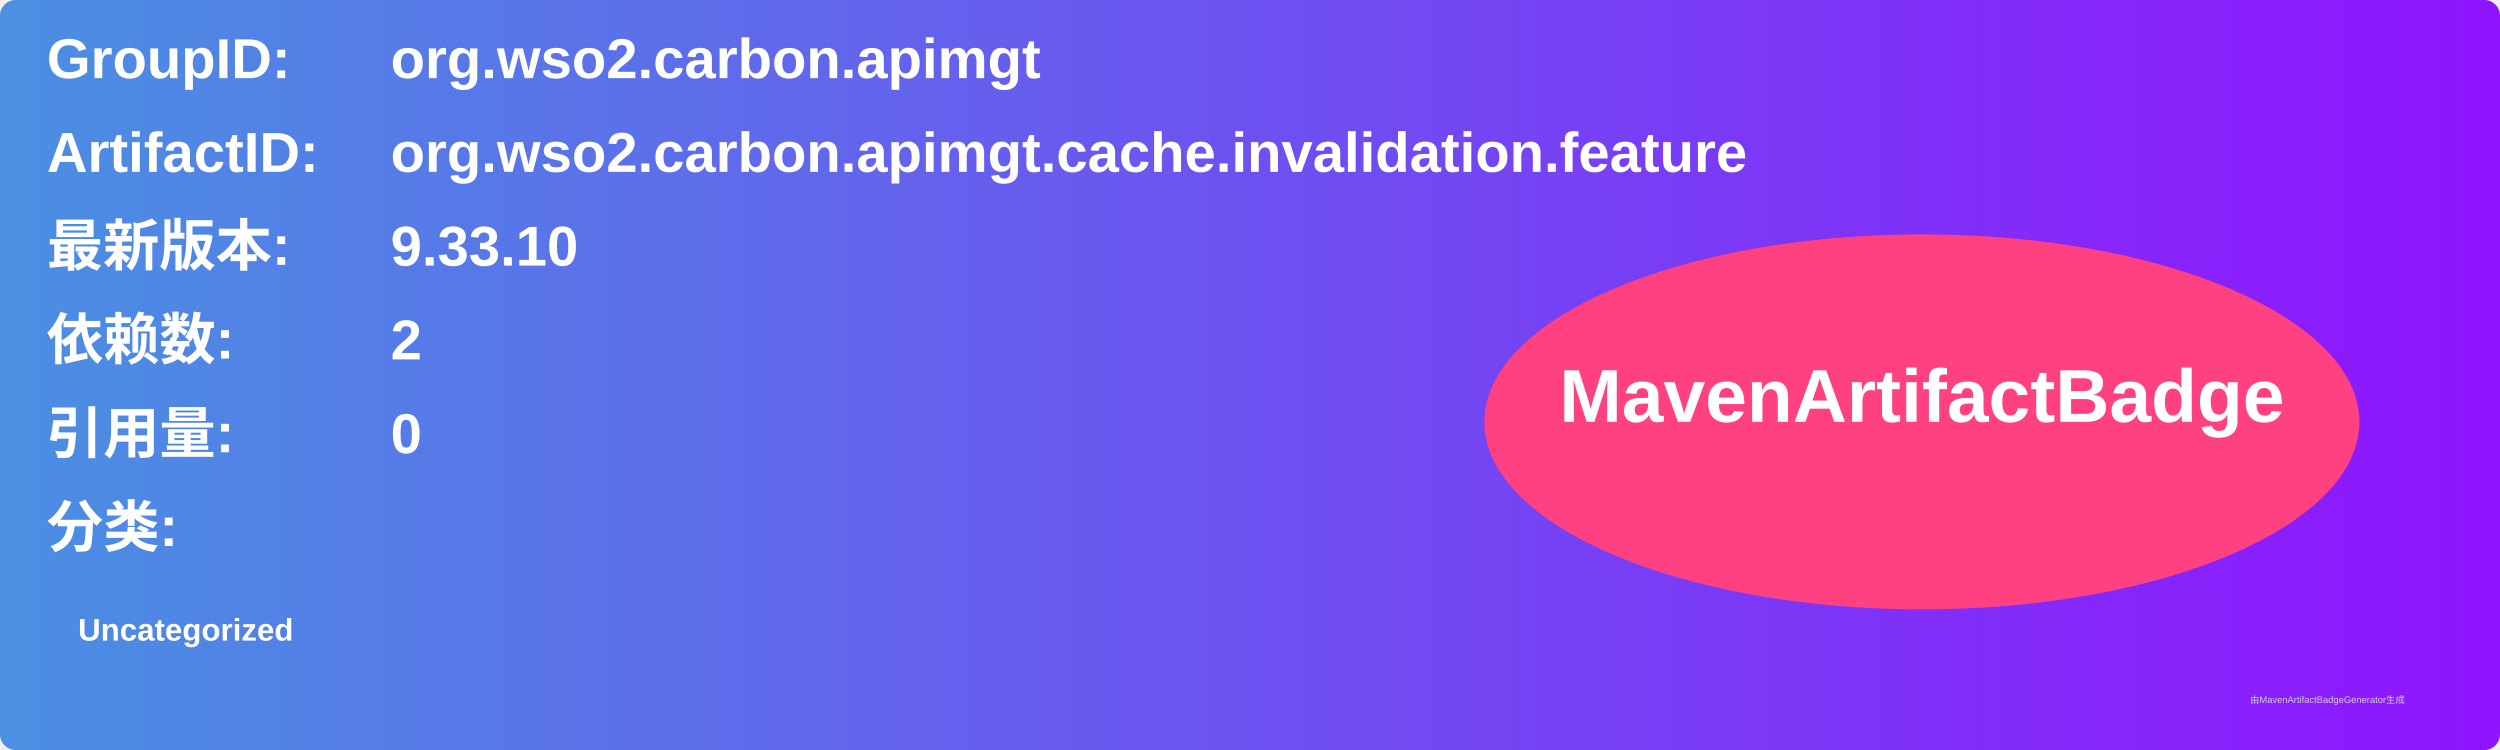
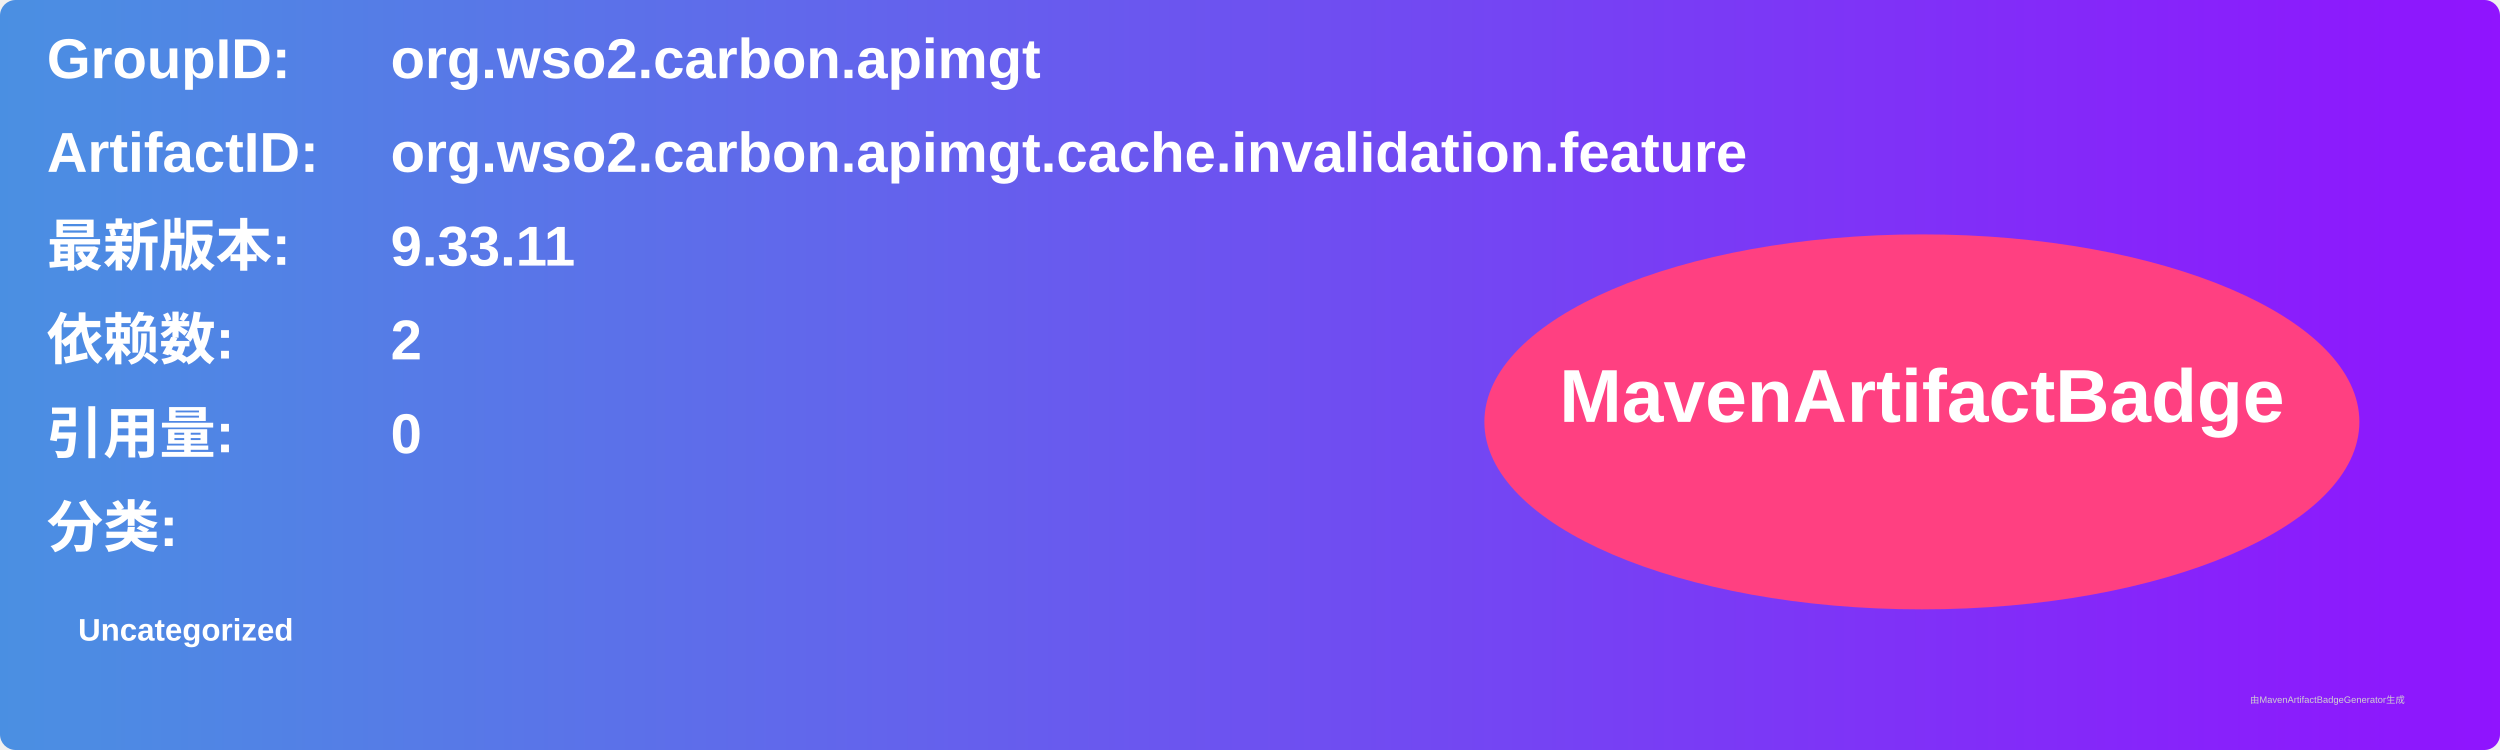
<svg xmlns="http://www.w3.org/2000/svg" width="800" height="240" viewBox="0 0 800 240">
  <linearGradient id="grad" x1="0%" y1="0%" x2="100%" y2="0%">
    <stop offset="0%" stop-color="#4a90e2" />
    <stop offset="100%" stop-color="#9013fe" />
  </linearGradient>
  <rect width="100%" height="100%" rx="5" ry="5" fill="url(#grad)" />
  <g transform="translate(15, 15)">
    <text x="0" y="10" font-family="Arial" font-size="18" fill="white" font-weight="bold" width="260">GroupID:</text>
    <text x="110" y="10" font-family="Arial" font-size="18" fill="white" font-weight="bold" width="460">org.wso2.carbon.apimgt</text>
    <text x="0" y="40" font-family="Arial" font-size="18" fill="white" font-weight="bold" width="260">ArtifactID:</text>
    <text x="110" y="40" font-family="Arial" font-size="18" fill="white" font-weight="bold" width="460">org.wso2.carbon.apimgt.cache.invalidation.feature</text>
    <text x="0" y="70" font-family="Arial" font-size="18" fill="white" font-weight="bold">最新版本:</text>
    <text x="110" y="70" font-family="Arial" font-size="18" fill="white" font-weight="bold">
-       <tspan font-weight="bold">9.33.10</tspan>
+       <tspan font-weight="bold">9.33.11</tspan>
    </text>
    <text x="0" y="100" font-family="Arial" font-size="18" fill="white" font-weight="bold">依赖数: </text>
    <text x="110" y="100" font-family="Arial" font-size="18" fill="white">
      <tspan font-weight="bold">2</tspan>
    </text>
    <text x="0" y="130" font-family="Arial" font-size="18" fill="white" font-weight="bold">引用量: </text>
    <text x="110" y="130" font-family="Arial" font-size="18" fill="white">
      <tspan font-weight="bold">0</tspan>
    </text>
    <text x="0" y="160" font-family="Arial" font-size="18" fill="white" font-weight="bold">分类:</text>
    <text x="10" y="190" font-family="Arial" font-size="10" fill="white">
      <tspan font-weight="bold">Uncategorized</tspan>
    </text>
    <ellipse cx="600" cy="120" rx="140" ry="60" fill="#ff4081" />
    <text x="600" y="120" text-anchor="middle" font-family="Arial" font-size="24" fill="white" font-weight="bold">MavenArtifactBadge</text>
  </g>
  <text x="720" y="225" font-family="Arial" font-size="3" fill="#d0d0d0">由MavenArtifactBadgeGenerator生成</text>
</svg>
